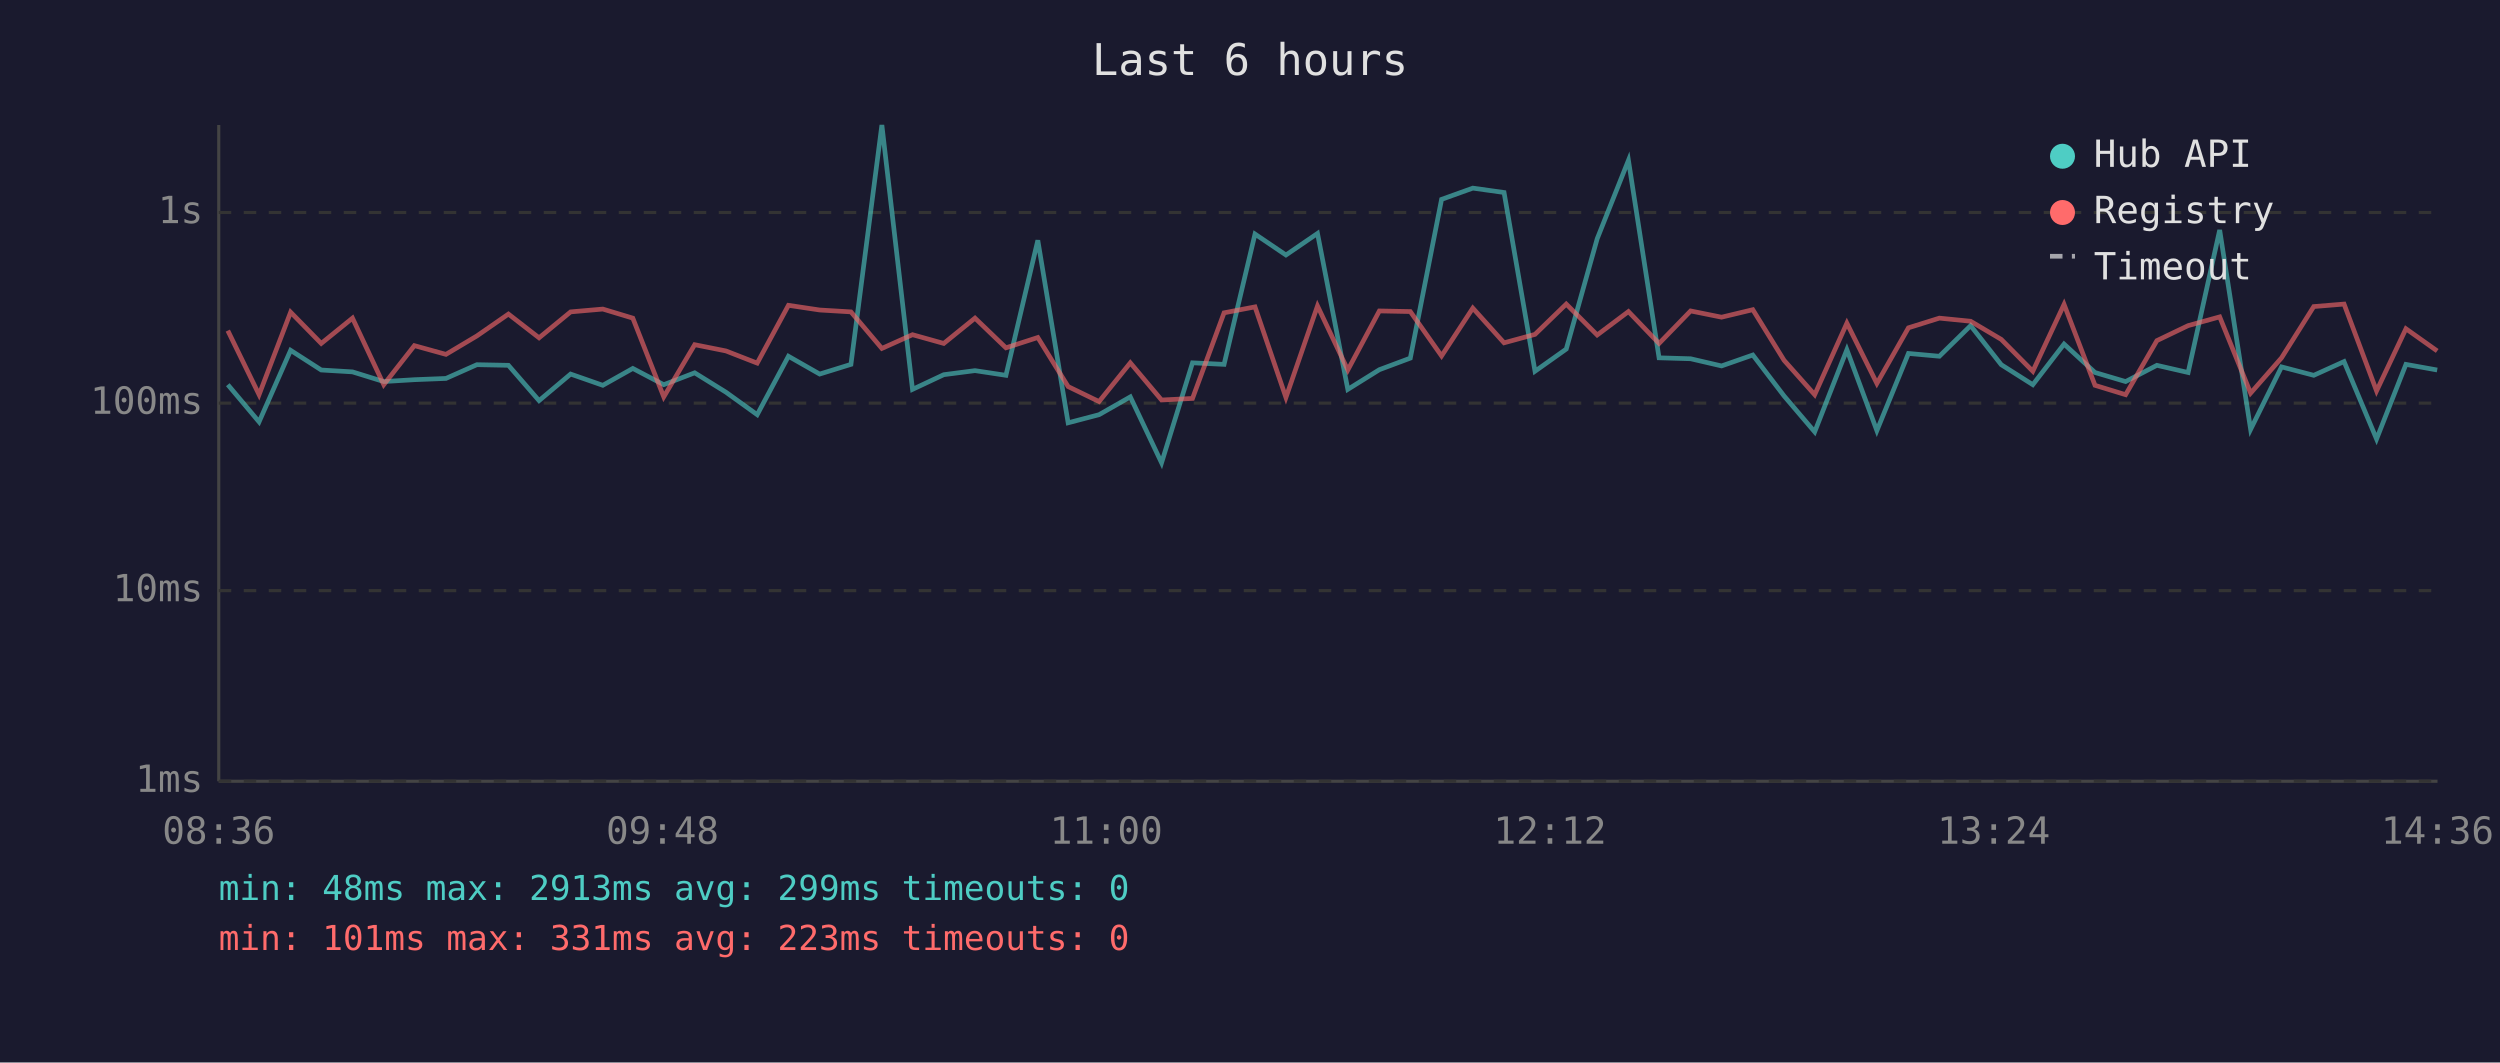
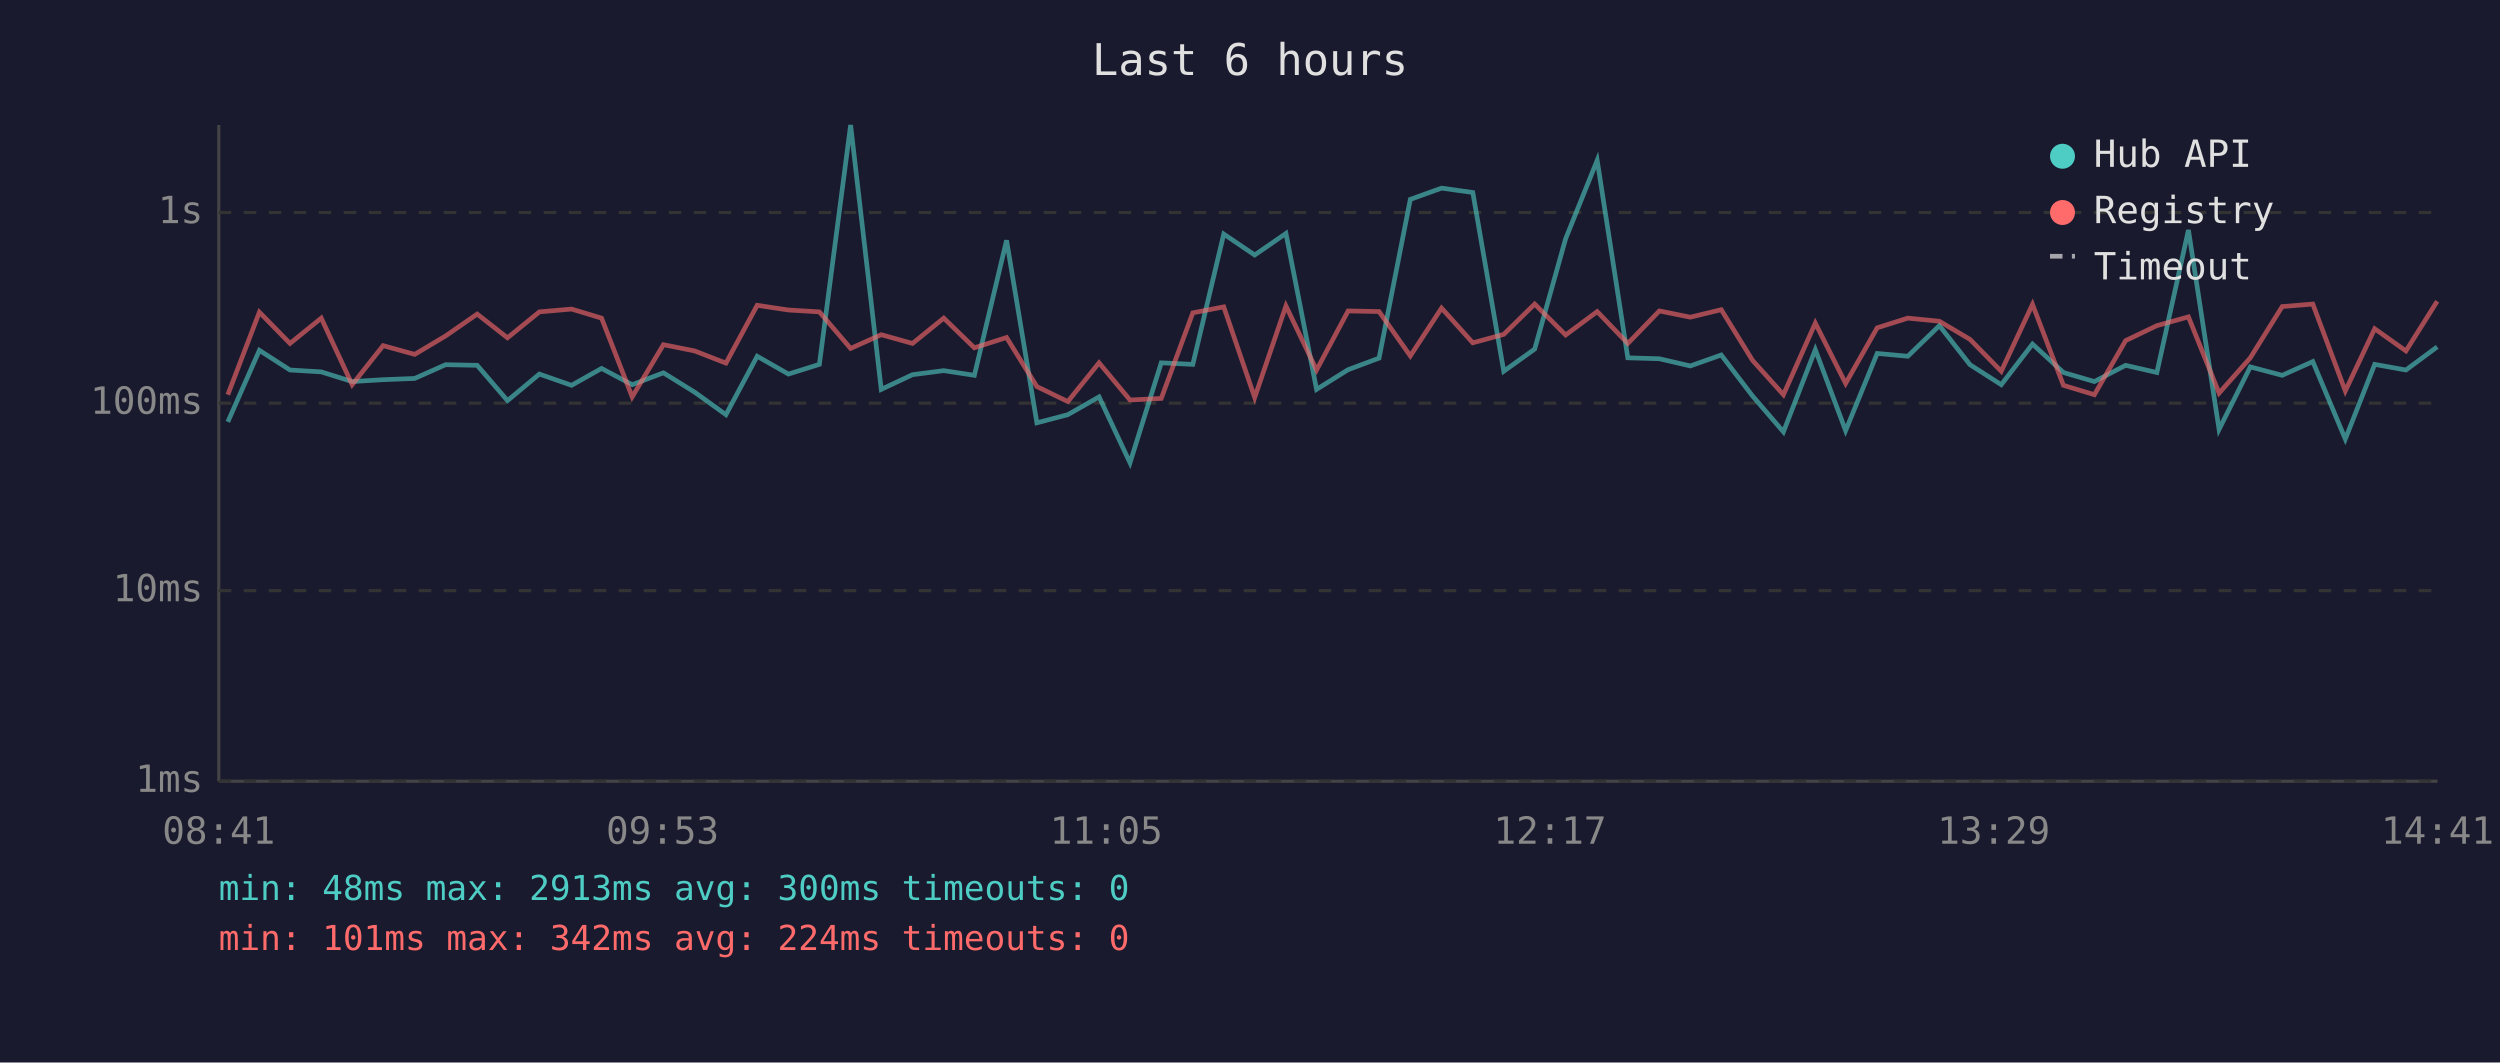
<svg xmlns="http://www.w3.org/2000/svg" viewBox="0 0 800 340" font-family="monospace" font-size="12">
  <rect width="800" height="340" fill="#1a1a2e" />
  <text x="400" y="24" fill="#e0e0e0" font-size="14" text-anchor="middle">Last 6 hours</text>
  <line x1="70" y1="40" x2="70" y2="250" stroke="#444" stroke-width="1" />
  <line x1="70" y1="250" x2="780" y2="250" stroke="#444" stroke-width="1" />
  <line x1="70" y1="250" x2="780" y2="250" stroke="#333" stroke-width="1" stroke-dasharray="4" />
  <text x="65" y="250" fill="#888" text-anchor="end" dominant-baseline="middle">1ms</text>
  <line x1="70" y1="189" x2="780" y2="189" stroke="#333" stroke-width="1" stroke-dasharray="4" />
  <text x="65" y="189" fill="#888" text-anchor="end" dominant-baseline="middle">10ms</text>
  <line x1="70" y1="129" x2="780" y2="129" stroke="#333" stroke-width="1" stroke-dasharray="4" />
  <text x="65" y="129" fill="#888" text-anchor="end" dominant-baseline="middle">100ms</text>
  <line x1="70" y1="68" x2="780" y2="68" stroke="#333" stroke-width="1" stroke-dasharray="4" />
  <text x="65" y="68" fill="#888" text-anchor="end" dominant-baseline="middle">1s</text>
-   <text x="70" y="270" fill="#888" text-anchor="middle">08:36</text>
-   <text x="212" y="270" fill="#888" text-anchor="middle">09:48</text>
-   <text x="354" y="270" fill="#888" text-anchor="middle">11:00</text>
-   <text x="496" y="270" fill="#888" text-anchor="middle">12:12</text>
-   <text x="638" y="270" fill="#888" text-anchor="middle">13:24</text>
-   <text x="780" y="270" fill="#888" text-anchor="middle">14:36</text>
-   <polyline points="72.9,123.1 82.9,135.0 93.0,112.1 102.8,118.4 112.8,119.0 122.8,122.1 132.6,121.5 142.7,121.1 152.6,116.7 162.7,116.9 172.5,128.2 182.6,119.7 192.9,123.3 202.5,117.9 212.4,123.1 222.3,119.3 232.3,125.5 242.3,132.7 252.3,114.0 262.3,119.7 272.3,116.6 282.2,40.0 292.0,124.6 302.0,119.9 312.0,118.6 321.9,120.1 332.1,76.9 341.8,135.3 351.7,132.7 361.7,127.0 371.7,148.1 381.6,116.1 391.7,116.6 401.6,74.9 411.5,81.6 421.6,74.7 431.3,124.6 441.4,118.3 451.3,114.6 461.3,63.8 471.3,60.2 481.3,61.6 491.2,118.8 501.2,111.7 511.1,76.4 521.1,51.3 530.9,114.5 541.0,114.8 550.9,117.1 560.9,113.6 570.9,126.7 580.7,138.2 591.0,111.9 600.6,137.8 610.7,113.1 620.6,114.0 630.6,104.2 640.4,116.7 650.5,123.1 660.5,110.1 670.4,119.2 680.2,122.1 690.2,116.9 700.2,119.2 710.3,73.6 720.2,137.4 730.1,117.4 740.4,120.1 750.1,115.7 760.5,140.5 769.9,116.6 779.9,118.4" fill="none" stroke="#4ecdc4" stroke-width="1.5" opacity="0.6" />
-   <polyline points="72.9,105.8 82.9,126.3 93.0,99.9 102.8,109.9 112.8,101.8 122.8,123.1 132.6,110.6 142.7,113.4 152.6,107.5 162.7,100.5 172.5,108.1 182.6,99.8 192.9,98.9 202.5,101.8 212.4,127.0 222.3,110.3 232.3,112.3 242.3,116.2 252.3,97.7 262.3,99.2 272.3,99.8 282.2,111.5 292.0,107.1 302.0,109.9 312.0,101.8 321.9,111.3 332.1,108.0 341.8,123.7 351.7,128.5 361.7,116.1 371.7,128.0 381.6,127.5 391.7,100.1 401.6,98.2 411.5,127.2 421.6,97.9 431.3,118.4 441.4,99.5 451.3,99.7 461.3,113.9 471.3,98.6 481.3,109.7 491.2,107.0 501.2,97.3 511.1,107.2 521.1,99.7 530.9,109.9 541.0,99.5 550.9,101.5 560.9,99.1 570.9,115.3 580.7,126.3 591.0,103.4 600.6,122.7 610.7,104.9 620.6,101.8 630.6,102.8 640.4,108.6 650.5,118.8 660.5,97.4 670.4,123.3 680.2,126.3 690.2,109.0 700.2,104.2 710.3,101.4 720.2,125.8 730.1,114.5 740.4,98.1 750.1,97.3 760.5,125.1 769.9,105.2 779.9,112.3" fill="none" stroke="#ff6b6b" stroke-width="1.5" opacity="0.6" />
+   <text x="70" y="270" fill="#888" text-anchor="middle">08:41</text>
+   <text x="212" y="270" fill="#888" text-anchor="middle">09:53</text>
+   <text x="354" y="270" fill="#888" text-anchor="middle">11:05</text>
+   <text x="496" y="270" fill="#888" text-anchor="middle">12:17</text>
+   <text x="638" y="270" fill="#888" text-anchor="middle">13:29</text>
+   <text x="780" y="270" fill="#888" text-anchor="middle">14:41</text>
+   <polyline points="72.9,135.0 83.0,112.1 92.8,118.4 102.8,119.0 112.7,122.1 122.6,121.5 132.7,121.1 142.6,116.7 152.7,116.9 162.4,128.2 172.6,119.7 182.9,123.3 192.5,117.9 202.3,123.1 212.3,119.3 222.3,125.5 232.3,132.7 242.3,114.0 252.3,119.7 262.2,116.6 272.2,40.0 282.0,124.6 292.0,119.9 302.0,118.6 311.8,120.1 322.1,76.9 331.8,135.3 341.7,132.7 351.7,127.0 361.6,148.1 371.6,116.1 381.7,116.6 391.6,74.9 401.5,81.6 411.5,74.7 421.3,124.6 431.4,118.3 441.3,114.6 451.3,63.8 461.3,60.2 471.3,61.6 481.2,118.8 491.1,111.7 501.0,76.4 511.1,51.3 520.9,114.5 531.0,114.8 540.9,117.1 550.8,113.6 560.8,126.7 570.7,138.2 580.9,111.9 590.6,137.8 600.7,113.1 610.5,114.0 620.6,104.2 630.4,116.7 640.4,123.1 650.4,110.1 660.3,119.2 670.2,122.1 680.2,116.9 690.2,119.2 700.3,73.6 710.1,137.4 720.1,117.4 730.3,120.1 740.1,115.7 750.5,140.5 759.9,116.6 769.9,118.4 779.9,111.0" fill="none" stroke="#4ecdc4" stroke-width="1.5" opacity="0.6" />
+   <polyline points="72.9,126.3 83.0,99.9 92.8,109.9 102.8,101.8 112.7,123.1 122.6,110.6 132.7,113.4 142.6,107.5 152.7,100.5 162.4,108.1 172.6,99.8 182.9,98.9 192.5,101.8 202.3,127.0 212.3,110.3 222.3,112.3 232.3,116.2 242.3,97.7 252.3,99.2 262.2,99.8 272.2,111.5 282.0,107.1 292.0,109.9 302.0,101.8 311.8,111.3 322.1,108.0 331.8,123.7 341.7,128.5 351.7,116.1 361.6,128.0 371.6,127.5 381.7,100.1 391.6,98.2 401.5,127.2 411.5,97.9 421.3,118.4 431.4,99.5 441.3,99.7 451.3,113.9 461.3,98.6 471.3,109.7 481.2,107.0 491.1,97.3 501.0,107.2 511.1,99.7 520.9,109.9 531.0,99.5 540.9,101.5 550.8,99.1 560.8,115.3 570.7,126.3 580.9,103.4 590.6,122.7 600.7,104.9 610.5,101.8 620.6,102.8 630.4,108.6 640.4,118.8 650.4,97.4 660.3,123.3 670.2,126.3 680.2,109.0 690.2,104.2 700.3,101.4 710.1,125.8 720.1,114.5 730.3,98.1 740.1,97.3 750.5,125.1 759.9,105.2 769.9,112.3 779.9,96.4" fill="none" stroke="#ff6b6b" stroke-width="1.5" opacity="0.6" />
  <circle cx="660" cy="50" r="4" fill="#4ecdc4" />
  <text x="670" y="50" fill="#e0e0e0" dominant-baseline="middle">Hub API</text>
  <circle cx="660" cy="68" r="4" fill="#ff6b6b" />
  <text x="670" y="68" fill="#e0e0e0" dominant-baseline="middle">Registry</text>
  <line x1="656" y1="82" x2="664" y2="82" stroke="#e0e0e0" stroke-width="1.5" stroke-dasharray="4,3" opacity="0.7" />
  <text x="670" y="86" fill="#e0e0e0" dominant-baseline="middle">Timeout</text>
-   <text x="70" y="288" fill="#4ecdc4" font-size="11">min: 48ms  max: 2913ms  avg: 299ms  timeouts: 0</text>
-   <text x="70" y="304" fill="#ff6b6b" font-size="11">min: 101ms  max: 331ms  avg: 223ms  timeouts: 0</text>
+   <text x="70" y="288" fill="#4ecdc4" font-size="11">min: 48ms  max: 2913ms  avg: 300ms  timeouts: 0</text>
+   <text x="70" y="304" fill="#ff6b6b" font-size="11">min: 101ms  max: 342ms  avg: 224ms  timeouts: 0</text>
</svg>
